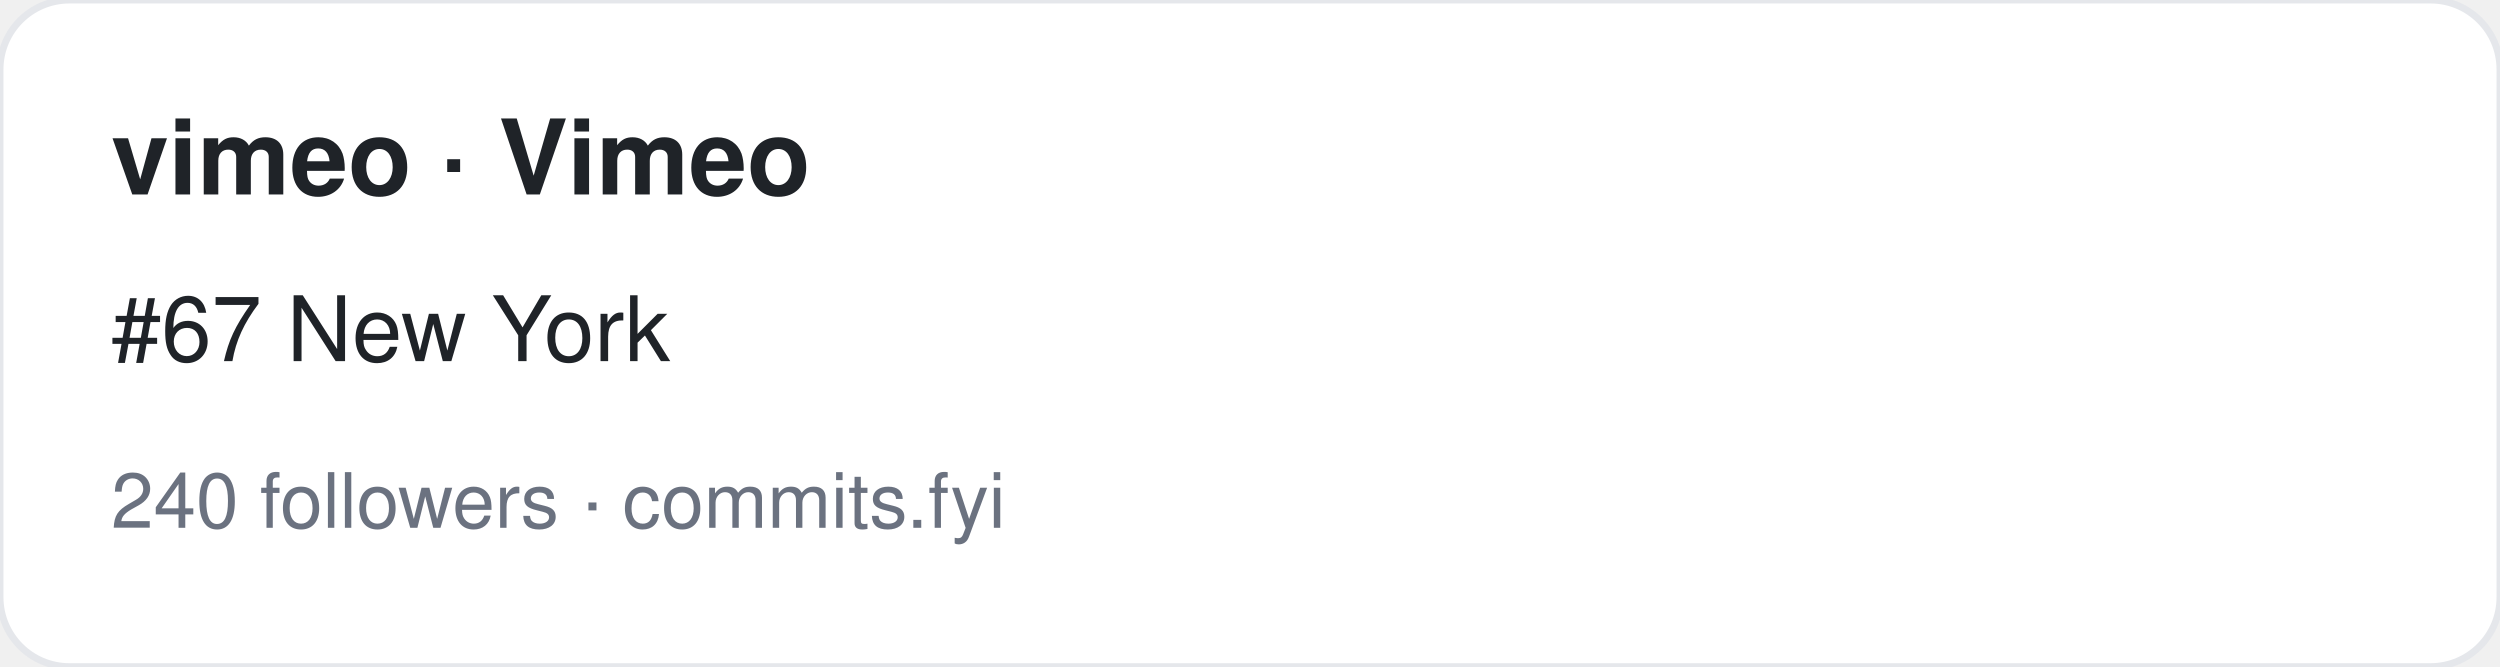
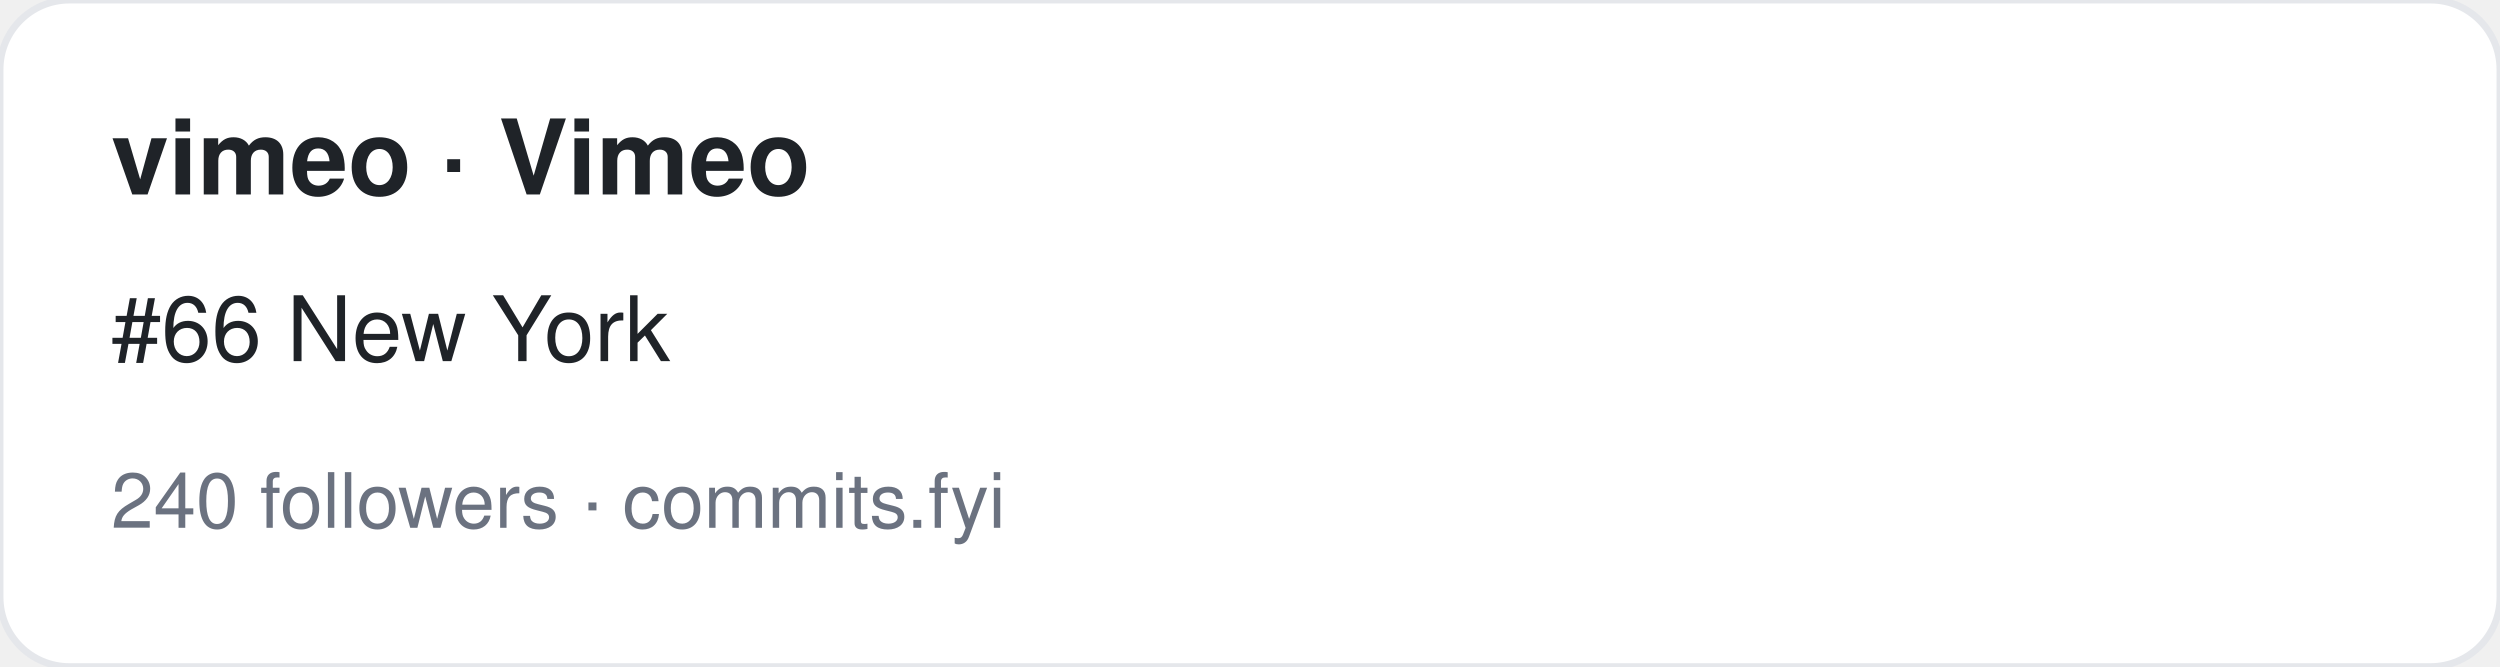
<svg xmlns="http://www.w3.org/2000/svg" width="360" height="96" viewBox="0 0 360 96" font-family="-apple-system,BlinkMacSystemFont,Segoe UI,Helvetica,Arial,sans-serif">
  <rect width="360" height="96" rx="10" fill="#ffffff" stroke="#e5e7eb" />
  <text x="16" y="28" font-size="15" font-weight="700" fill="#1f2328">vimeo · Vimeo</text>
-   <text x="16" y="52" font-size="13" fill="#1f2328">#67 New York</text>
+   <text x="16" y="52" font-size="13" fill="#1f2328">#66 New York</text>
  <text x="16" y="76" font-size="11" fill="#6b7280">240 followers · commits.fyi</text>
</svg>
